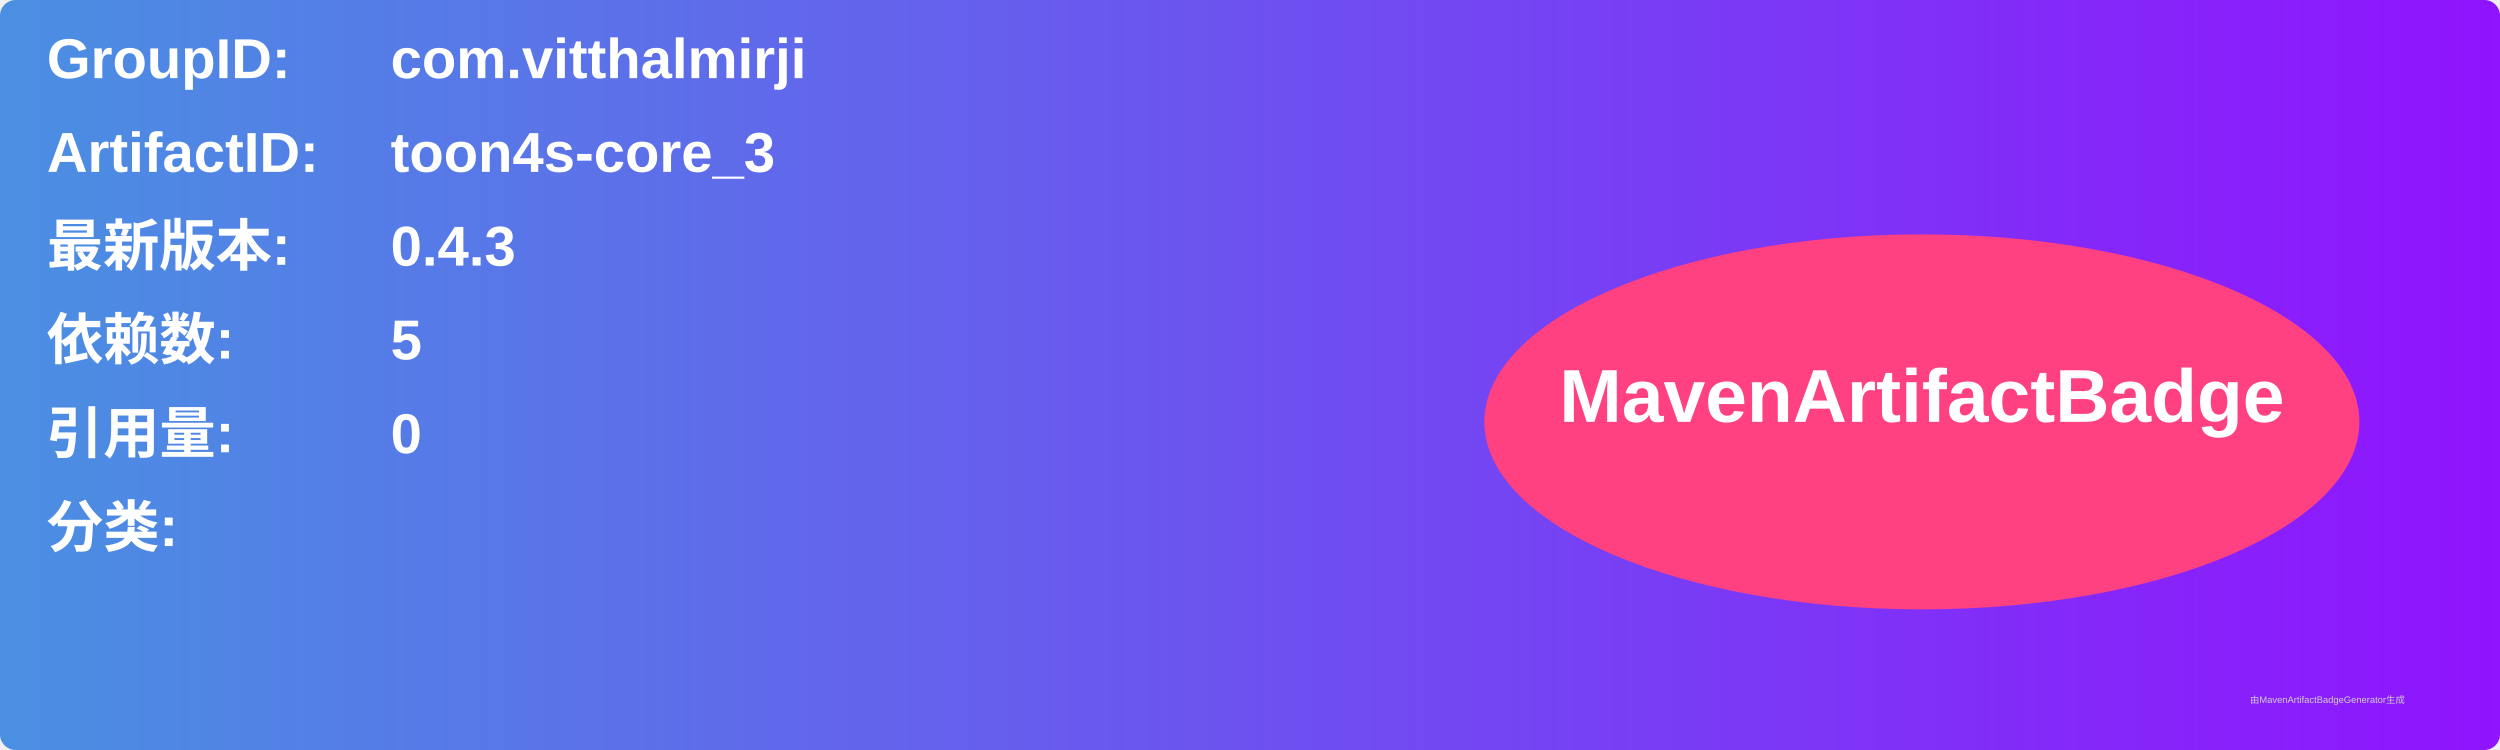
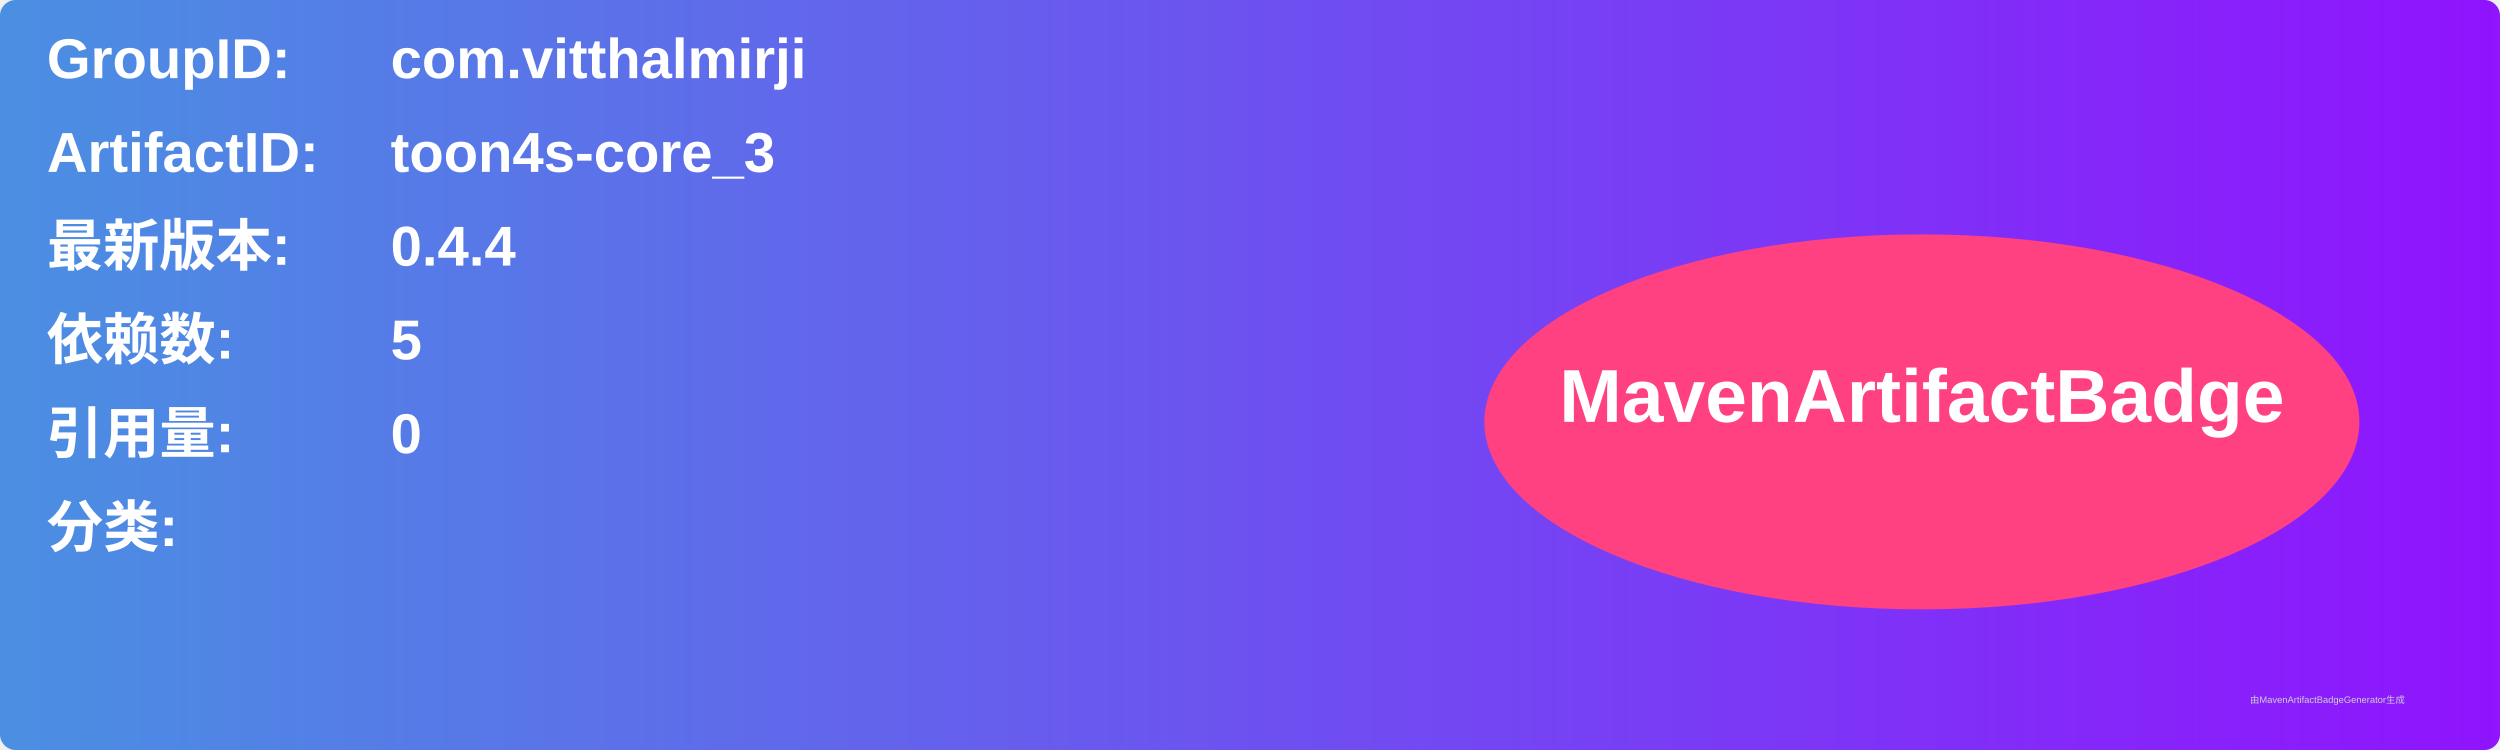
<svg xmlns="http://www.w3.org/2000/svg" width="800" height="240" viewBox="0 0 800 240">
  <linearGradient id="grad" x1="0%" y1="0%" x2="100%" y2="0%">
    <stop offset="0%" stop-color="#4a90e2" />
    <stop offset="100%" stop-color="#9013fe" />
  </linearGradient>
  <rect width="100%" height="100%" rx="5" ry="5" fill="url(#grad)" />
  <g transform="translate(15, 15)">
    <text x="0" y="10" font-family="Arial" font-size="18" fill="white" font-weight="bold" width="260">GroupID:</text>
    <text x="110" y="10" font-family="Arial" font-size="18" fill="white" font-weight="bold" width="460">com.vitthalmirji</text>
    <text x="0" y="40" font-family="Arial" font-size="18" fill="white" font-weight="bold" width="260">ArtifactID:</text>
    <text x="110" y="40" font-family="Arial" font-size="18" fill="white" font-weight="bold" width="460">toon4s-core_3</text>
    <text x="0" y="70" font-family="Arial" font-size="18" fill="white" font-weight="bold">最新版本:</text>
    <text x="110" y="70" font-family="Arial" font-size="18" fill="white" font-weight="bold">
-       <tspan font-weight="bold">0.4.3</tspan>
+       <tspan font-weight="bold">0.4.4</tspan>
    </text>
    <text x="0" y="100" font-family="Arial" font-size="18" fill="white" font-weight="bold">依赖数: </text>
    <text x="110" y="100" font-family="Arial" font-size="18" fill="white">
      <tspan font-weight="bold">5</tspan>
    </text>
    <text x="0" y="130" font-family="Arial" font-size="18" fill="white" font-weight="bold">引用量: </text>
    <text x="110" y="130" font-family="Arial" font-size="18" fill="white">
      <tspan font-weight="bold">0</tspan>
    </text>
    <text x="0" y="160" font-family="Arial" font-size="18" fill="white" font-weight="bold">分类:</text>
    <text x="10" y="190" font-family="Arial" font-size="10" fill="white">
      <tspan font-weight="bold" />
    </text>
    <ellipse cx="600" cy="120" rx="140" ry="60" fill="#ff4081" />
    <text x="600" y="120" text-anchor="middle" font-family="Arial" font-size="24" fill="white" font-weight="bold">MavenArtifactBadge</text>
  </g>
  <text x="720" y="225" font-family="Arial" font-size="3" fill="#d0d0d0">由MavenArtifactBadgeGenerator生成</text>
</svg>
